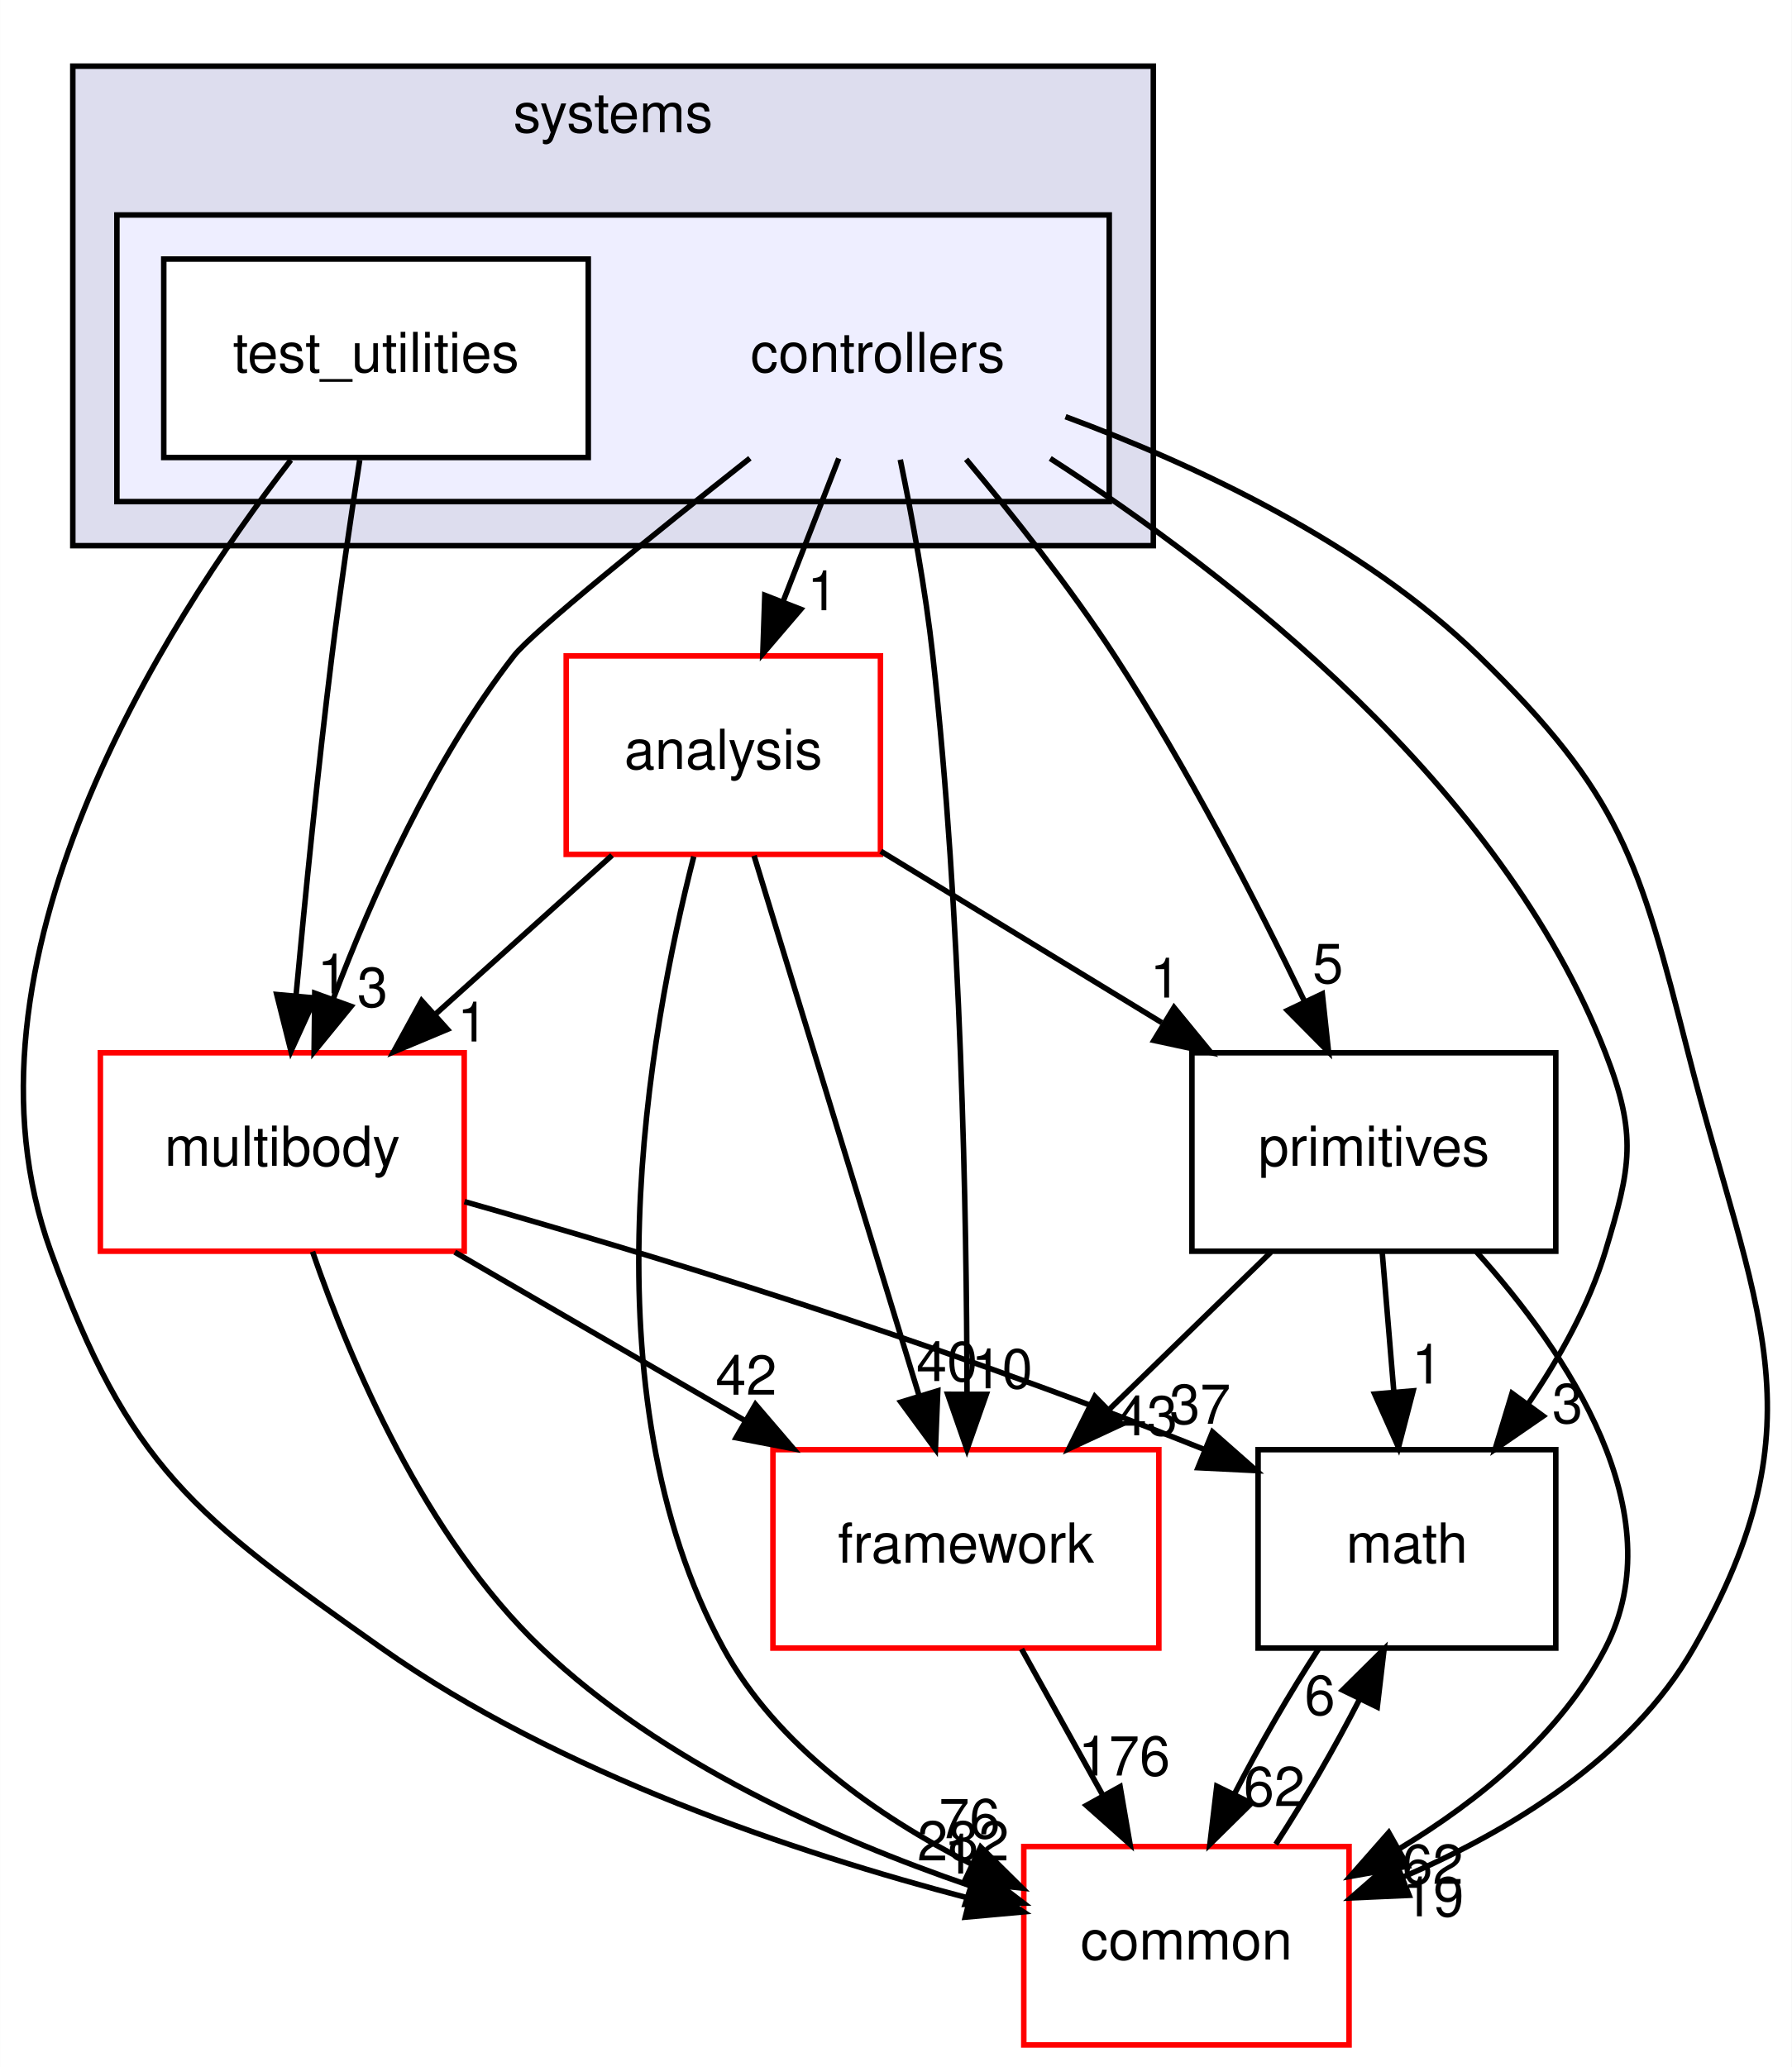
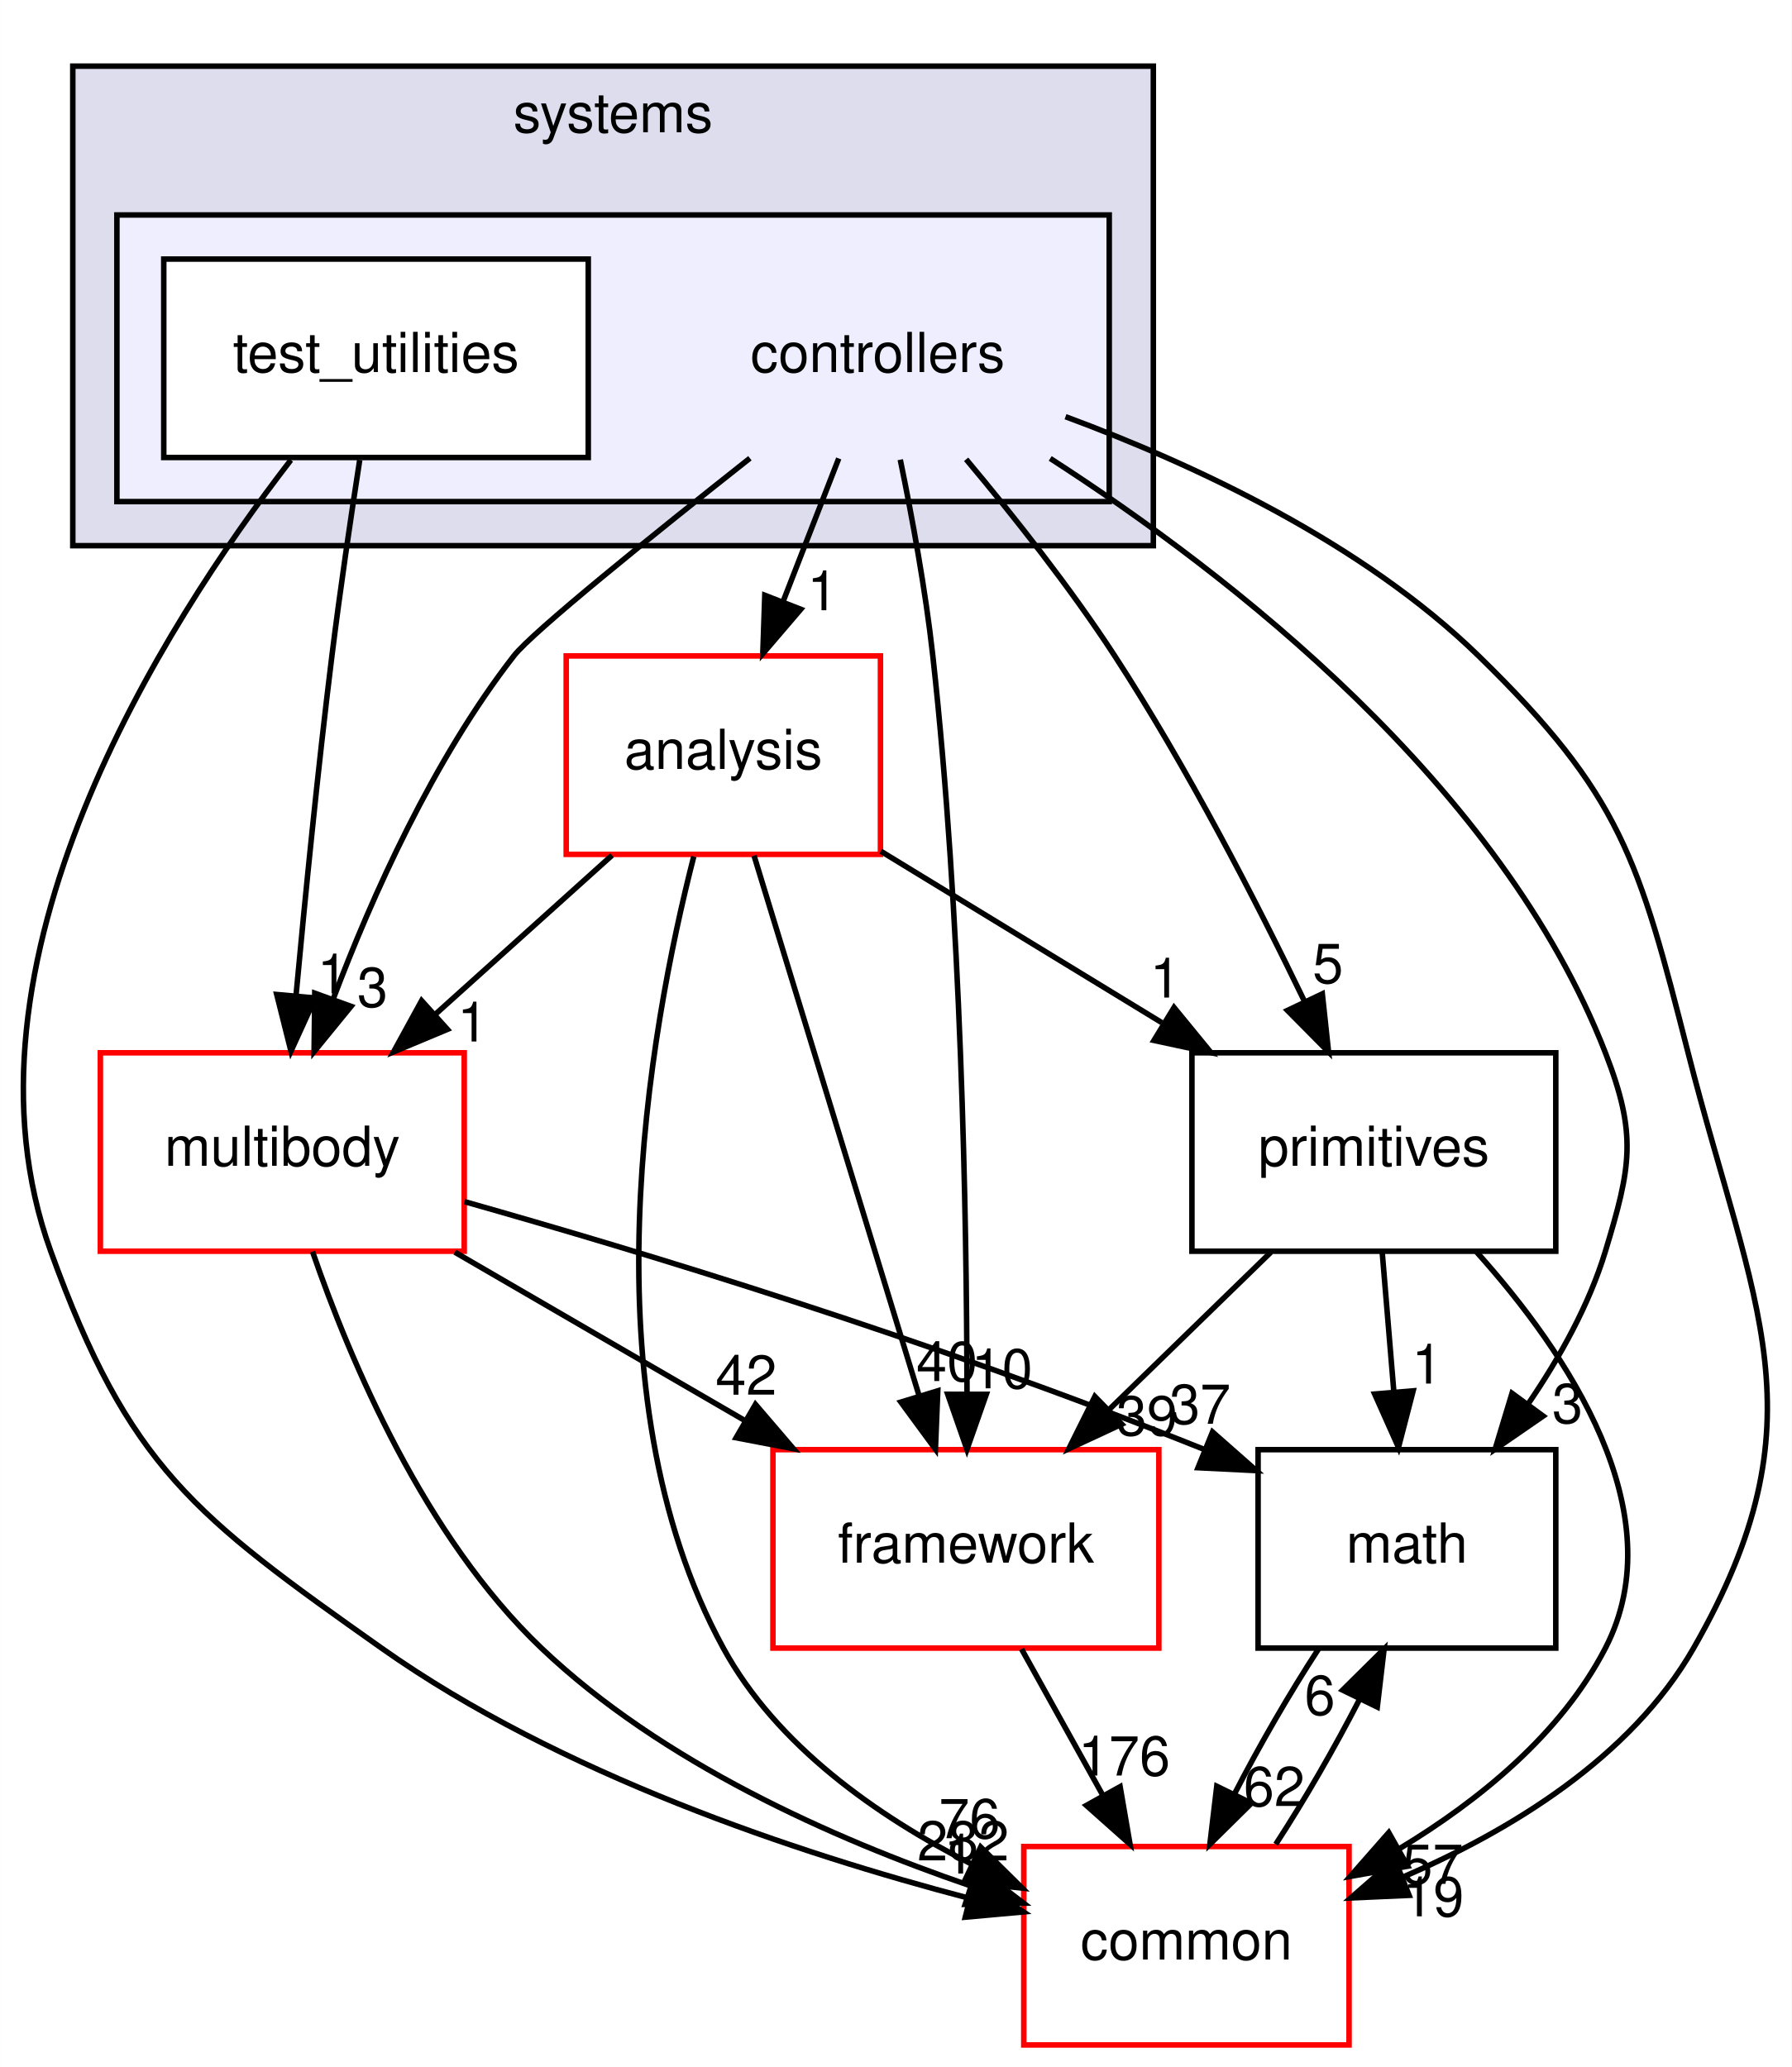
<svg xmlns="http://www.w3.org/2000/svg" xmlns:xlink="http://www.w3.org/1999/xlink" width="325pt" height="375pt" viewBox="0.00 0.00 324.95 375.00">
  <g id="graph0" class="graph" transform="scale(1 1) rotate(0) translate(4 371)">
    <polygon fill="#ffffff" stroke="transparent" points="-4,4 -4,-371 320.947,-371 320.947,4 -4,4" />
    <g id="clust1" class="cluster">
      <g id="a_clust1">
        <a xlink:href="dir_b7a0e33b407baa23d8a077e33033c988.html" target="_top" xlink:title="systems">
          <polygon fill="#ddddee" stroke="#000000" points="9.179,-272 9.179,-359 205.179,-359 205.179,-272 9.179,-272" />
          <text text-anchor="middle" x="107.179" y="-347" font-family="Helvetica,sans-Serif" font-size="10.00" fill="#000000">systems</text>
        </a>
      </g>
    </g>
    <g id="clust2" class="cluster">
      <g id="a_clust2">
        <a xlink:href="dir_2f3b38a11a8c8b47ab034de75b118c79.html" target="_top">
          <polygon fill="#eeeeff" stroke="#000000" points="17.179,-280 17.179,-332 197.179,-332 197.179,-280 17.179,-280" />
        </a>
      </g>
    </g>
    <g id="node1" class="node">
      <text text-anchor="middle" x="155.179" y="-303.5" font-family="Helvetica,sans-Serif" font-size="10.00" fill="#000000">controllers</text>
    </g>
    <g id="node3" class="node">
      <g id="a_node3">
        <a xlink:href="dir_9f920ef99dcb5f2ba14ba6c3f54b363c.html" target="_top" xlink:title="analysis">
          <polygon fill="#ffffff" stroke="#ff0000" points="155.679,-252 98.679,-252 98.679,-216 155.679,-216 155.679,-252" />
          <text text-anchor="middle" x="127.179" y="-231.5" font-family="Helvetica,sans-Serif" font-size="10.00" fill="#000000">analysis</text>
        </a>
      </g>
    </g>
    <g id="edge14" class="edge">
      <path fill="none" stroke="#000000" d="M148.113,-287.831C145.053,-279.962 141.401,-270.571 138.011,-261.853" />
      <polygon fill="#000000" stroke="#000000" points="141.226,-260.465 134.34,-252.413 134.702,-263.002 141.226,-260.465" />
      <g id="a_edge14-headlabel">
        <a xlink:href="dir_000082_000080.html" target="_top" xlink:title="1">
          <text text-anchor="middle" x="145.175" y="-260.286" font-family="Helvetica,sans-Serif" font-size="10.00" fill="#000000">1</text>
        </a>
      </g>
    </g>
    <g id="node4" class="node">
      <g id="a_node4">
        <a xlink:href="dir_39b8b3c6654246a9c12332c930bc7d3f.html" target="_top" xlink:title="multibody">
          <polygon fill="#ffffff" stroke="#ff0000" points="80.179,-180 14.179,-180 14.179,-144 80.179,-144 80.179,-180" />
          <text text-anchor="middle" x="47.179" y="-159.5" font-family="Helvetica,sans-Serif" font-size="10.00" fill="#000000">multibody</text>
        </a>
      </g>
    </g>
    <g id="edge15" class="edge">
      <path fill="none" stroke="#000000" d="M132.001,-287.867C114.367,-273.933 92.564,-256.354 89.179,-252 74.556,-233.192 63.483,-208.469 56.388,-189.695" />
      <polygon fill="#000000" stroke="#000000" points="59.651,-188.425 52.95,-180.218 53.07,-190.812 59.651,-188.425" />
      <g id="a_edge15-headlabel">
        <a xlink:href="dir_000082_000053.html" target="_top" xlink:title="3">
          <text text-anchor="middle" x="63.545" y="-188.336" font-family="Helvetica,sans-Serif" font-size="10.00" fill="#000000">3</text>
        </a>
      </g>
    </g>
    <g id="node5" class="node">
      <g id="a_node5">
        <a xlink:href="dir_fc0178d6978c9fa2cad6ef3e048a60a7.html" target="_top" xlink:title="math">
          <polygon fill="none" stroke="#000000" points="278.179,-108 224.179,-108 224.179,-72 278.179,-72 278.179,-108" />
          <text text-anchor="middle" x="251.179" y="-87.5" font-family="Helvetica,sans-Serif" font-size="10.00" fill="#000000">math</text>
        </a>
      </g>
    </g>
    <g id="edge16" class="edge">
      <path fill="none" stroke="#000000" d="M186.473,-287.831C219.17,-266.746 268.286,-228.57 287.179,-180 292.979,-165.088 291.816,-159.314 287.179,-144 284.223,-134.236 278.854,-124.623 273.149,-116.276" />
      <polygon fill="#000000" stroke="#000000" points="275.892,-114.097 267.17,-108.083 270.238,-118.224 275.892,-114.097" />
      <g id="a_edge16-headlabel">
        <a xlink:href="dir_000082_000007.html" target="_top" xlink:title="3">
          <text text-anchor="middle" x="280.304" y="-112.827" font-family="Helvetica,sans-Serif" font-size="10.00" fill="#000000">3</text>
        </a>
      </g>
    </g>
    <g id="node6" class="node">
      <g id="a_node6">
        <a xlink:href="dir_2186f45272e5c29e3ac18ec762ab7501.html" target="_top" xlink:title="framework">
          <polygon fill="#ffffff" stroke="#ff0000" points="206.179,-108 136.179,-108 136.179,-72 206.179,-72 206.179,-108" />
          <text text-anchor="middle" x="171.179" y="-87.5" font-family="Helvetica,sans-Serif" font-size="10.00" fill="#000000">framework</text>
        </a>
      </g>
    </g>
    <g id="edge17" class="edge">
      <path fill="none" stroke="#000000" d="M159.275,-287.605C161.416,-277.209 163.859,-263.941 165.179,-252 170.345,-205.253 171.323,-150.506 171.38,-118.123" />
      <polygon fill="#000000" stroke="#000000" points="174.88,-118.038 171.368,-108.042 167.88,-118.046 174.88,-118.038" />
      <g id="a_edge17-headlabel">
        <a xlink:href="dir_000082_000085.html" target="_top" xlink:title="10">
          <text text-anchor="middle" x="177.723" y="-119.13" font-family="Helvetica,sans-Serif" font-size="10.00" fill="#000000">10</text>
        </a>
      </g>
    </g>
    <g id="node7" class="node">
      <g id="a_node7">
        <a xlink:href="dir_55f8630d5466d97e74952e939680a0a0.html" target="_top" xlink:title="primitives">
          <polygon fill="none" stroke="#000000" points="278.179,-180 212.179,-180 212.179,-144 278.179,-144 278.179,-180" />
          <text text-anchor="middle" x="245.179" y="-159.5" font-family="Helvetica,sans-Serif" font-size="10.00" fill="#000000">primitives</text>
        </a>
      </g>
    </g>
    <g id="edge18" class="edge">
      <path fill="none" stroke="#000000" d="M171.222,-287.67C179.732,-277.514 190.074,-264.456 198.179,-252 211.3,-231.837 223.788,-207.594 232.59,-189.352" />
      <polygon fill="#000000" stroke="#000000" points="235.829,-190.69 236.96,-180.156 229.506,-187.685 235.829,-190.69" />
      <g id="a_edge18-headlabel">
        <a xlink:href="dir_000082_000089.html" target="_top" xlink:title="5">
          <text text-anchor="middle" x="236.85" y="-192.655" font-family="Helvetica,sans-Serif" font-size="10.00" fill="#000000">5</text>
        </a>
      </g>
    </g>
    <g id="node8" class="node">
      <g id="a_node8">
        <a xlink:href="dir_a36da230f0956f48b11c85f7d599788f.html" target="_top" xlink:title="common">
          <polygon fill="#ffffff" stroke="#ff0000" points="240.679,-36 181.679,-36 181.679,0 240.679,0 240.679,-36" />
          <text text-anchor="middle" x="211.179" y="-15.5" font-family="Helvetica,sans-Serif" font-size="10.00" fill="#000000">common</text>
        </a>
      </g>
    </g>
    <g id="edge19" class="edge">
      <path fill="none" stroke="#000000" d="M189.247,-295.404C212.611,-286.75 243.082,-272.563 264.179,-252 290.091,-226.745 293.236,-215.061 302.179,-180 314.044,-133.487 327.031,-113.657 303.179,-72 291.791,-52.111 269.915,-38.832 250.351,-30.42" />
      <polygon fill="#000000" stroke="#000000" points="251.574,-27.14 240.99,-26.674 248.974,-33.639 251.574,-27.14" />
      <g id="a_edge19-headlabel">
        <a xlink:href="dir_000082_000006.html" target="_top" xlink:title="19">
          <text text-anchor="middle" x="255.966" y="-23.339" font-family="Helvetica,sans-Serif" font-size="10.00" fill="#000000">19</text>
        </a>
      </g>
    </g>
    <g id="node2" class="node">
      <g id="a_node2">
        <a xlink:href="dir_0200b18f7e83ea48cc715228d7cee9aa.html" target="_top" xlink:title="test_utilities">
          <polygon fill="#ffffff" stroke="#000000" points="102.679,-324 25.679,-324 25.679,-288 102.679,-288 102.679,-324" />
          <text text-anchor="middle" x="64.179" y="-303.5" font-family="Helvetica,sans-Serif" font-size="10.00" fill="#000000">test_utilities</text>
        </a>
      </g>
    </g>
    <g id="edge20" class="edge">
      <path fill="none" stroke="#000000" d="M61.222,-287.535C59.609,-277.117 57.649,-263.851 56.179,-252 53.635,-231.481 51.327,-208.26 49.685,-190.545" />
      <polygon fill="#000000" stroke="#000000" points="53.145,-189.942 48.753,-180.3 46.173,-190.576 53.145,-189.942" />
      <g id="a_edge20-headlabel">
        <a xlink:href="dir_000083_000053.html" target="_top" xlink:title="1">
          <text text-anchor="middle" x="56.298" y="-190.764" font-family="Helvetica,sans-Serif" font-size="10.00" fill="#000000">1</text>
        </a>
      </g>
    </g>
    <g id="edge21" class="edge">
      <path fill="none" stroke="#000000" d="M48.732,-287.544C25.534,-257.483 -13.672,-196.067 5.179,-144 19.359,-104.833 31.16,-96.038 65.179,-72 97.501,-49.16 140.621,-34.781 171.608,-26.656" />
      <polygon fill="#000000" stroke="#000000" points="172.774,-29.971 181.618,-24.137 171.066,-23.183 172.774,-29.971" />
      <g id="a_edge21-headlabel">
        <a xlink:href="dir_000083_000006.html" target="_top" xlink:title="1">
          <text text-anchor="middle" x="169.981" y="-31.102" font-family="Helvetica,sans-Serif" font-size="10.00" fill="#000000">1</text>
        </a>
      </g>
    </g>
    <g id="edge1" class="edge">
      <path fill="none" stroke="#000000" d="M106.992,-215.831C97.328,-207.134 85.599,-196.578 75.097,-187.126" />
      <polygon fill="#000000" stroke="#000000" points="77.134,-184.251 67.36,-180.163 72.452,-189.454 77.134,-184.251" />
      <g id="a_edge1-headlabel">
        <a xlink:href="dir_000080_000053.html" target="_top" xlink:title="1">
          <text text-anchor="middle" x="81.706" y="-182.045" font-family="Helvetica,sans-Serif" font-size="10.00" fill="#000000">1</text>
        </a>
      </g>
    </g>
    <g id="edge2" class="edge">
      <path fill="none" stroke="#000000" d="M132.752,-215.762C140.29,-191.093 153.805,-146.86 162.632,-117.973" />
      <polygon fill="#000000" stroke="#000000" points="166.077,-118.676 165.652,-108.09 159.382,-116.63 166.077,-118.676" />
      <g id="a_edge2-headlabel">
        <a xlink:href="dir_000080_000085.html" target="_top" xlink:title="40">
          <text text-anchor="middle" x="167.742" y="-120.443" font-family="Helvetica,sans-Serif" font-size="10.00" fill="#000000">40</text>
        </a>
      </g>
    </g>
    <g id="edge3" class="edge">
      <path fill="none" stroke="#000000" d="M155.744,-216.571C171.052,-207.23 190.125,-195.592 206.72,-185.466" />
      <polygon fill="#000000" stroke="#000000" points="208.932,-188.217 215.645,-180.021 205.286,-182.242 208.932,-188.217" />
      <g id="a_edge3-headlabel">
        <a xlink:href="dir_000080_000089.html" target="_top" xlink:title="1">
          <text text-anchor="middle" x="207.342" y="-190.013" font-family="Helvetica,sans-Serif" font-size="10.00" fill="#000000">1</text>
        </a>
      </g>
    </g>
    <g id="edge4" class="edge">
      <path fill="none" stroke="#000000" d="M121.816,-215.605C113.719,-184.023 101.842,-118.409 127.179,-72 136.852,-54.282 155.103,-41.51 172.128,-32.851" />
      <polygon fill="#000000" stroke="#000000" points="173.861,-35.903 181.398,-28.458 170.863,-29.578 173.861,-35.903" />
      <g id="a_edge4-headlabel">
        <a xlink:href="dir_000080_000006.html" target="_top" xlink:title="76">
          <text text-anchor="middle" x="171.828" y="-37.508" font-family="Helvetica,sans-Serif" font-size="10.00" fill="#000000">76</text>
        </a>
      </g>
    </g>
    <g id="edge5" class="edge">
      <path fill="none" stroke="#000000" d="M80.228,-152.997C112.487,-143.857 163.007,-128.61 214.282,-108.091" />
      <polygon fill="#000000" stroke="#000000" points="215.914,-111.206 223.861,-104.198 213.279,-104.721 215.914,-111.206" />
      <g id="a_edge5-headlabel">
        <a xlink:href="dir_000053_000007.html" target="_top" xlink:title="37">
          <text text-anchor="middle" x="213.653" y="-112.689" font-family="Helvetica,sans-Serif" font-size="10.00" fill="#000000">37</text>
        </a>
      </g>
    </g>
    <g id="edge6" class="edge">
      <path fill="none" stroke="#000000" d="M78.469,-143.831C94.477,-134.537 114.138,-123.121 131.228,-113.197" />
      <polygon fill="#000000" stroke="#000000" points="133.008,-116.211 139.899,-108.163 129.493,-110.157 133.008,-116.211" />
      <g id="a_edge6-headlabel">
        <a xlink:href="dir_000053_000085.html" target="_top" xlink:title="42">
          <text text-anchor="middle" x="131.325" y="-117.971" font-family="Helvetica,sans-Serif" font-size="10.00" fill="#000000">42</text>
        </a>
      </g>
    </g>
    <g id="edge7" class="edge">
      <path fill="none" stroke="#000000" d="M52.665,-143.933C59.518,-124.031 72.989,-92.179 94.179,-72 115.965,-51.254 147.146,-37.403 171.841,-28.928" />
      <polygon fill="#000000" stroke="#000000" points="173.219,-32.16 181.637,-25.727 171.045,-25.506 173.219,-32.16" />
      <g id="a_edge7-headlabel">
        <a xlink:href="dir_000053_000006.html" target="_top" xlink:title="282">
          <text text-anchor="middle" x="170.684" y="-33.475" font-family="Helvetica,sans-Serif" font-size="10.00" fill="#000000">282</text>
        </a>
      </g>
    </g>
    <g id="edge8" class="edge">
      <path fill="none" stroke="#000000" d="M235.133,-71.831C229.939,-63.877 224.446,-54.369 219.914,-45.572" />
      <polygon fill="#000000" stroke="#000000" points="222.972,-43.857 215.433,-36.413 216.684,-46.934 222.972,-43.857" />
      <g id="a_edge8-headlabel">
        <a xlink:href="dir_000007_000006.html" target="_top" xlink:title="62">
          <text text-anchor="middle" x="227.102" y="-43.338" font-family="Helvetica,sans-Serif" font-size="10.00" fill="#000000">62</text>
        </a>
      </g>
    </g>
    <g id="edge9" class="edge">
      <path fill="none" stroke="#000000" d="M181.273,-71.831C185.739,-63.792 191.087,-54.167 196.017,-45.292" />
      <polygon fill="#000000" stroke="#000000" points="199.153,-46.855 200.95,-36.413 193.033,-43.455 199.153,-46.855" />
      <g id="a_edge9-headlabel">
        <a xlink:href="dir_000085_000006.html" target="_top" xlink:title="176">
          <text text-anchor="middle" x="199.889" y="-48.876" font-family="Helvetica,sans-Serif" font-size="10.00" fill="#000000">176</text>
        </a>
      </g>
    </g>
    <g id="edge10" class="edge">
      <path fill="none" stroke="#000000" d="M246.693,-143.831C247.335,-136.131 248.098,-126.974 248.811,-118.417" />
      <polygon fill="#000000" stroke="#000000" points="252.302,-118.669 249.645,-108.413 245.326,-118.088 252.302,-118.669" />
      <g id="a_edge10-headlabel">
        <a xlink:href="dir_000089_000007.html" target="_top" xlink:title="1">
          <text text-anchor="middle" x="254.833" y="-119.987" font-family="Helvetica,sans-Serif" font-size="10.00" fill="#000000">1</text>
        </a>
      </g>
    </g>
    <g id="edge11" class="edge">
      <path fill="none" stroke="#000000" d="M226.506,-143.831C217.654,-135.219 206.93,-124.785 197.29,-115.405" />
      <polygon fill="#000000" stroke="#000000" points="199.454,-112.628 189.846,-108.163 194.573,-117.645 199.454,-112.628" />
      <g id="a_edge11-headlabel">
-         <a xlink:href="dir_000089_000085.html" target="_top" xlink:title="43">
-           <text text-anchor="middle" x="204.011" y="-110.6" font-family="Helvetica,sans-Serif" font-size="10.00" fill="#000000">43</text>
+         <a xlink:href="dir_000089_000085.html" target="_top" xlink:title="39">
+           <text text-anchor="middle" x="204.011" y="-110.6" font-family="Helvetica,sans-Serif" font-size="10.00" fill="#000000">39</text>
        </a>
      </g>
    </g>
    <g id="edge12" class="edge">
      <path fill="none" stroke="#000000" d="M263.807,-143.866C280.264,-125.542 299.834,-96.515 287.179,-72 279.125,-56.397 264.249,-44.321 249.779,-35.584" />
      <polygon fill="#000000" stroke="#000000" points="251.317,-32.434 240.887,-30.575 247.881,-38.532 251.317,-32.434" />
      <g id="a_edge12-headlabel">
-         <a xlink:href="dir_000089_000006.html" target="_top" xlink:title="62">
-           <text text-anchor="middle" x="255.843" y="-29.224" font-family="Helvetica,sans-Serif" font-size="10.00" fill="#000000">62</text>
+         <a xlink:href="dir_000089_000006.html" target="_top" xlink:title="57">
+           <text text-anchor="middle" x="255.843" y="-29.224" font-family="Helvetica,sans-Serif" font-size="10.00" fill="#000000">57</text>
        </a>
      </g>
    </g>
    <g id="edge13" class="edge">
      <path fill="none" stroke="#000000" d="M227.385,-36.413C232.585,-44.399 238.07,-53.916 242.583,-62.697" />
      <polygon fill="#000000" stroke="#000000" points="239.508,-64.378 247.038,-71.831 245.8,-61.309 239.508,-64.378" />
      <g id="a_edge13-headlabel">
        <a xlink:href="dir_000006_000007.html" target="_top" xlink:title="6">
          <text text-anchor="middle" x="235.381" y="-59.892" font-family="Helvetica,sans-Serif" font-size="10.00" fill="#000000">6</text>
        </a>
      </g>
    </g>
  </g>
</svg>
